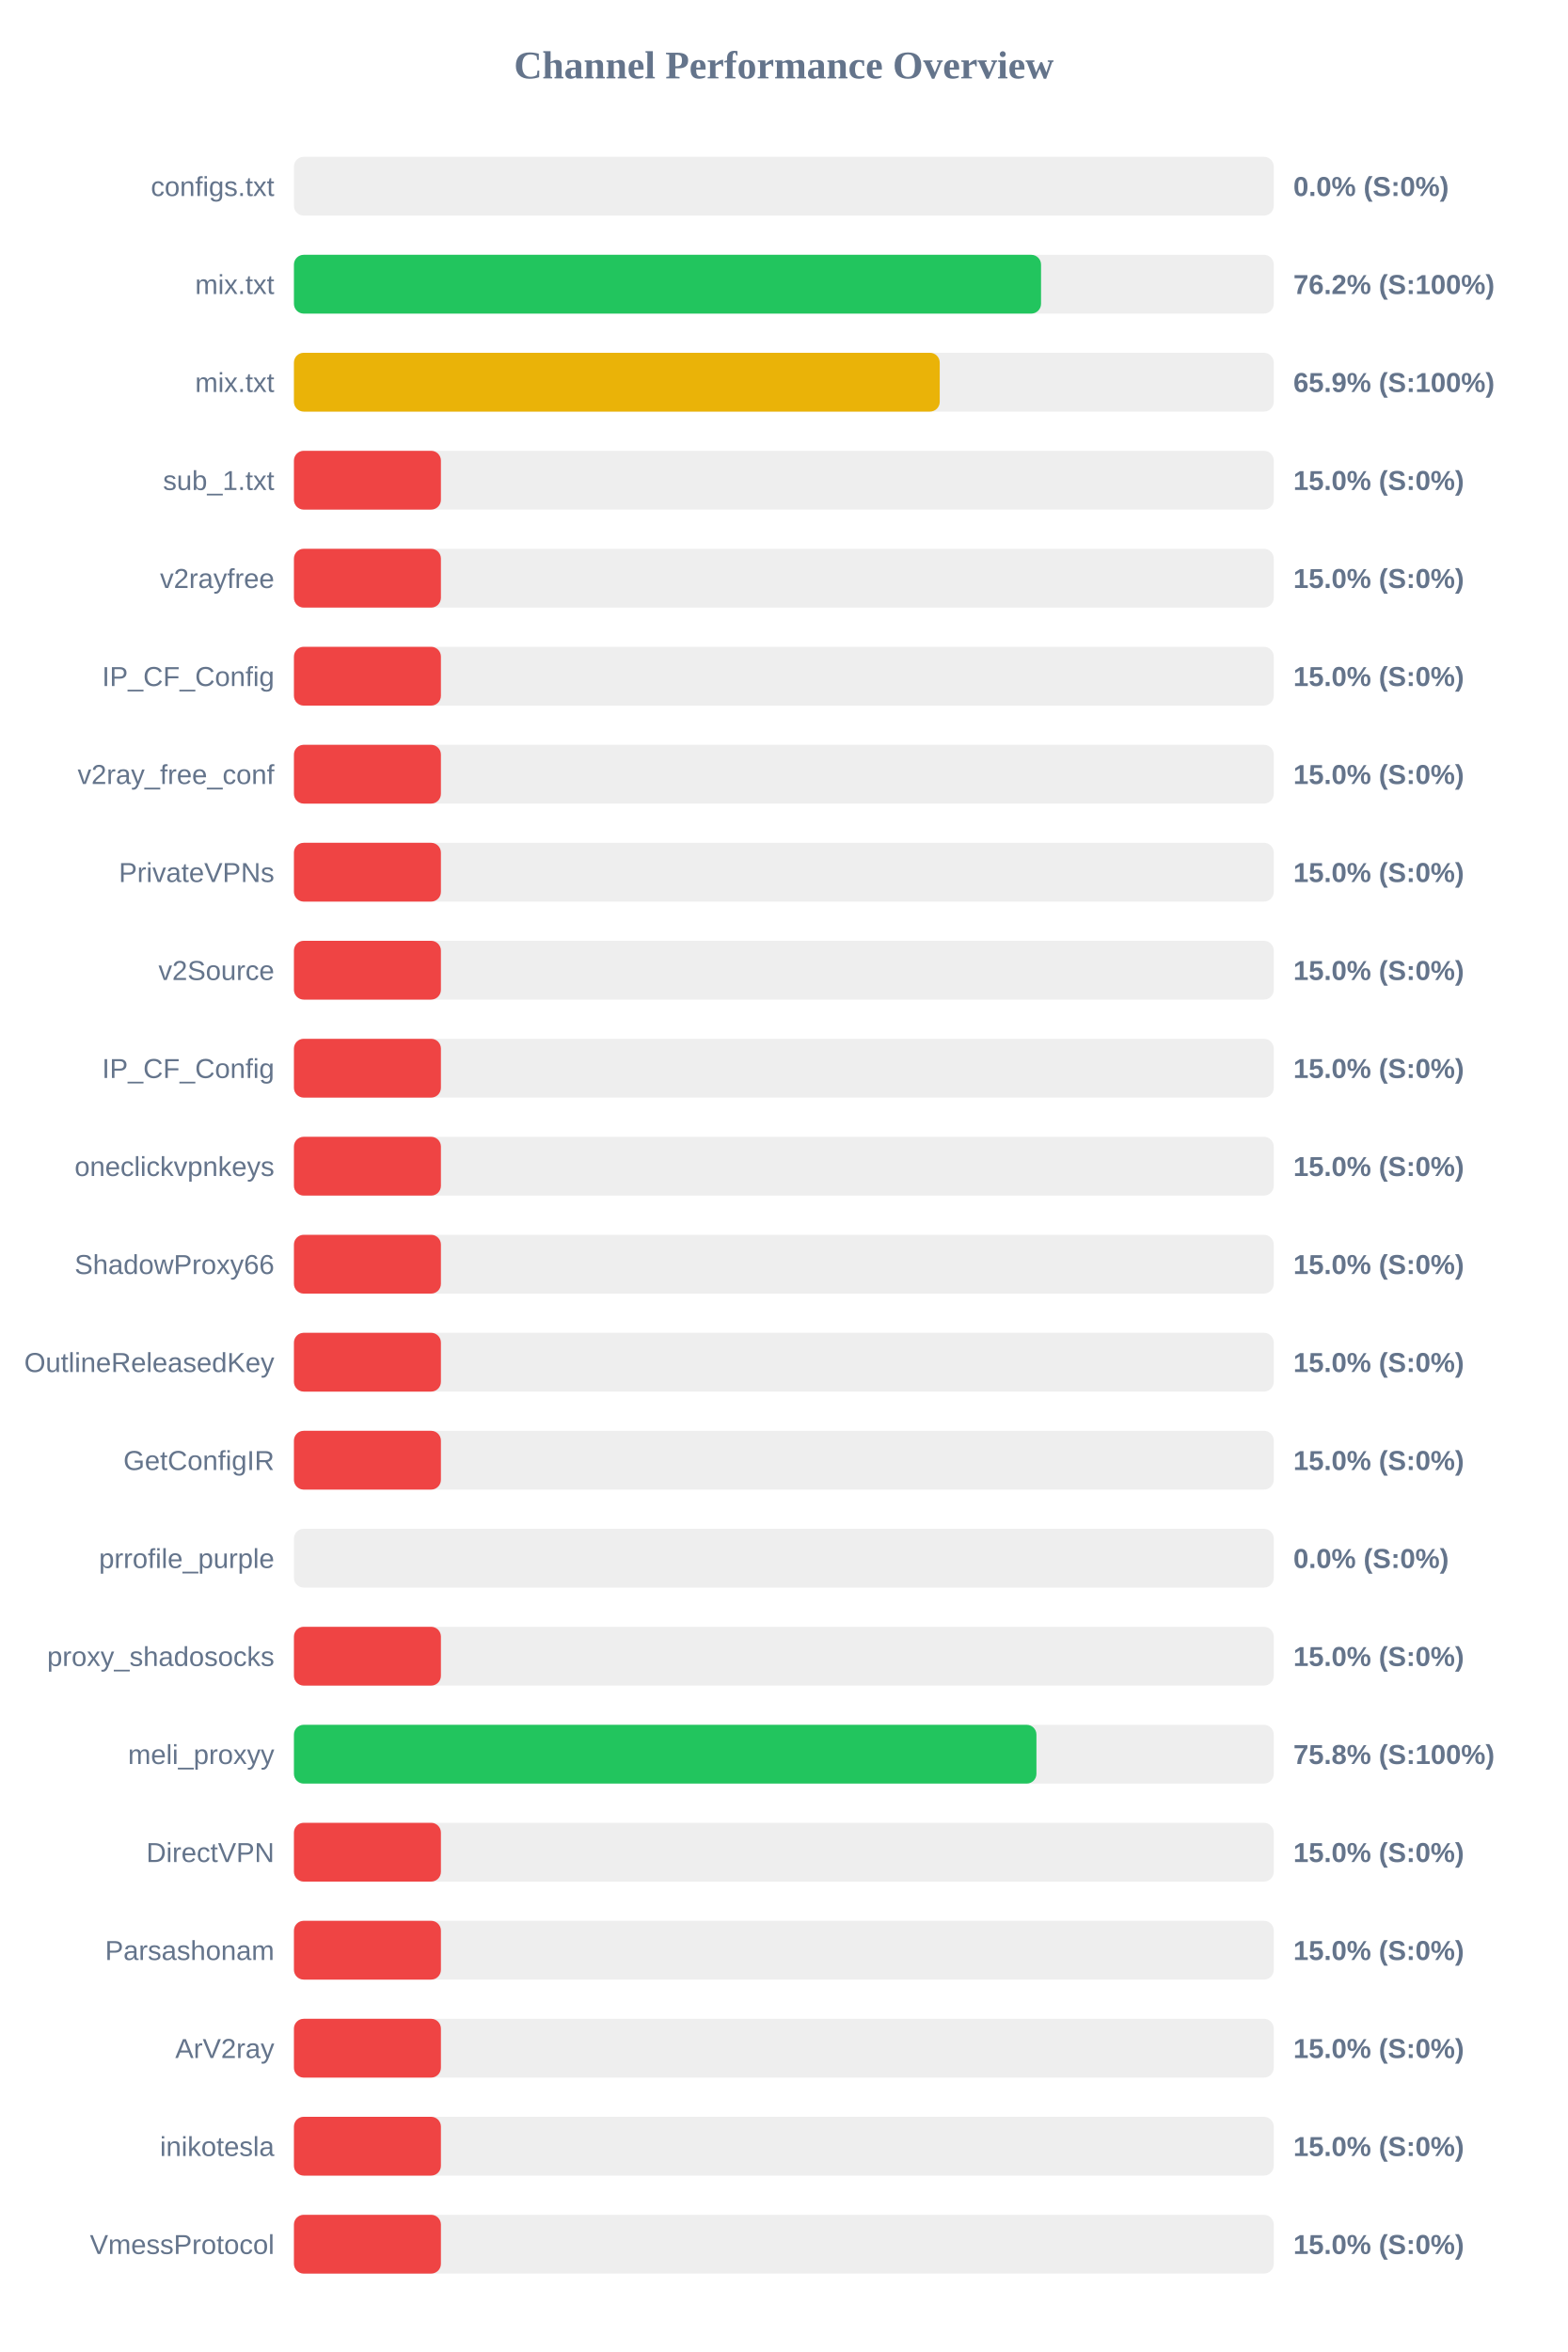
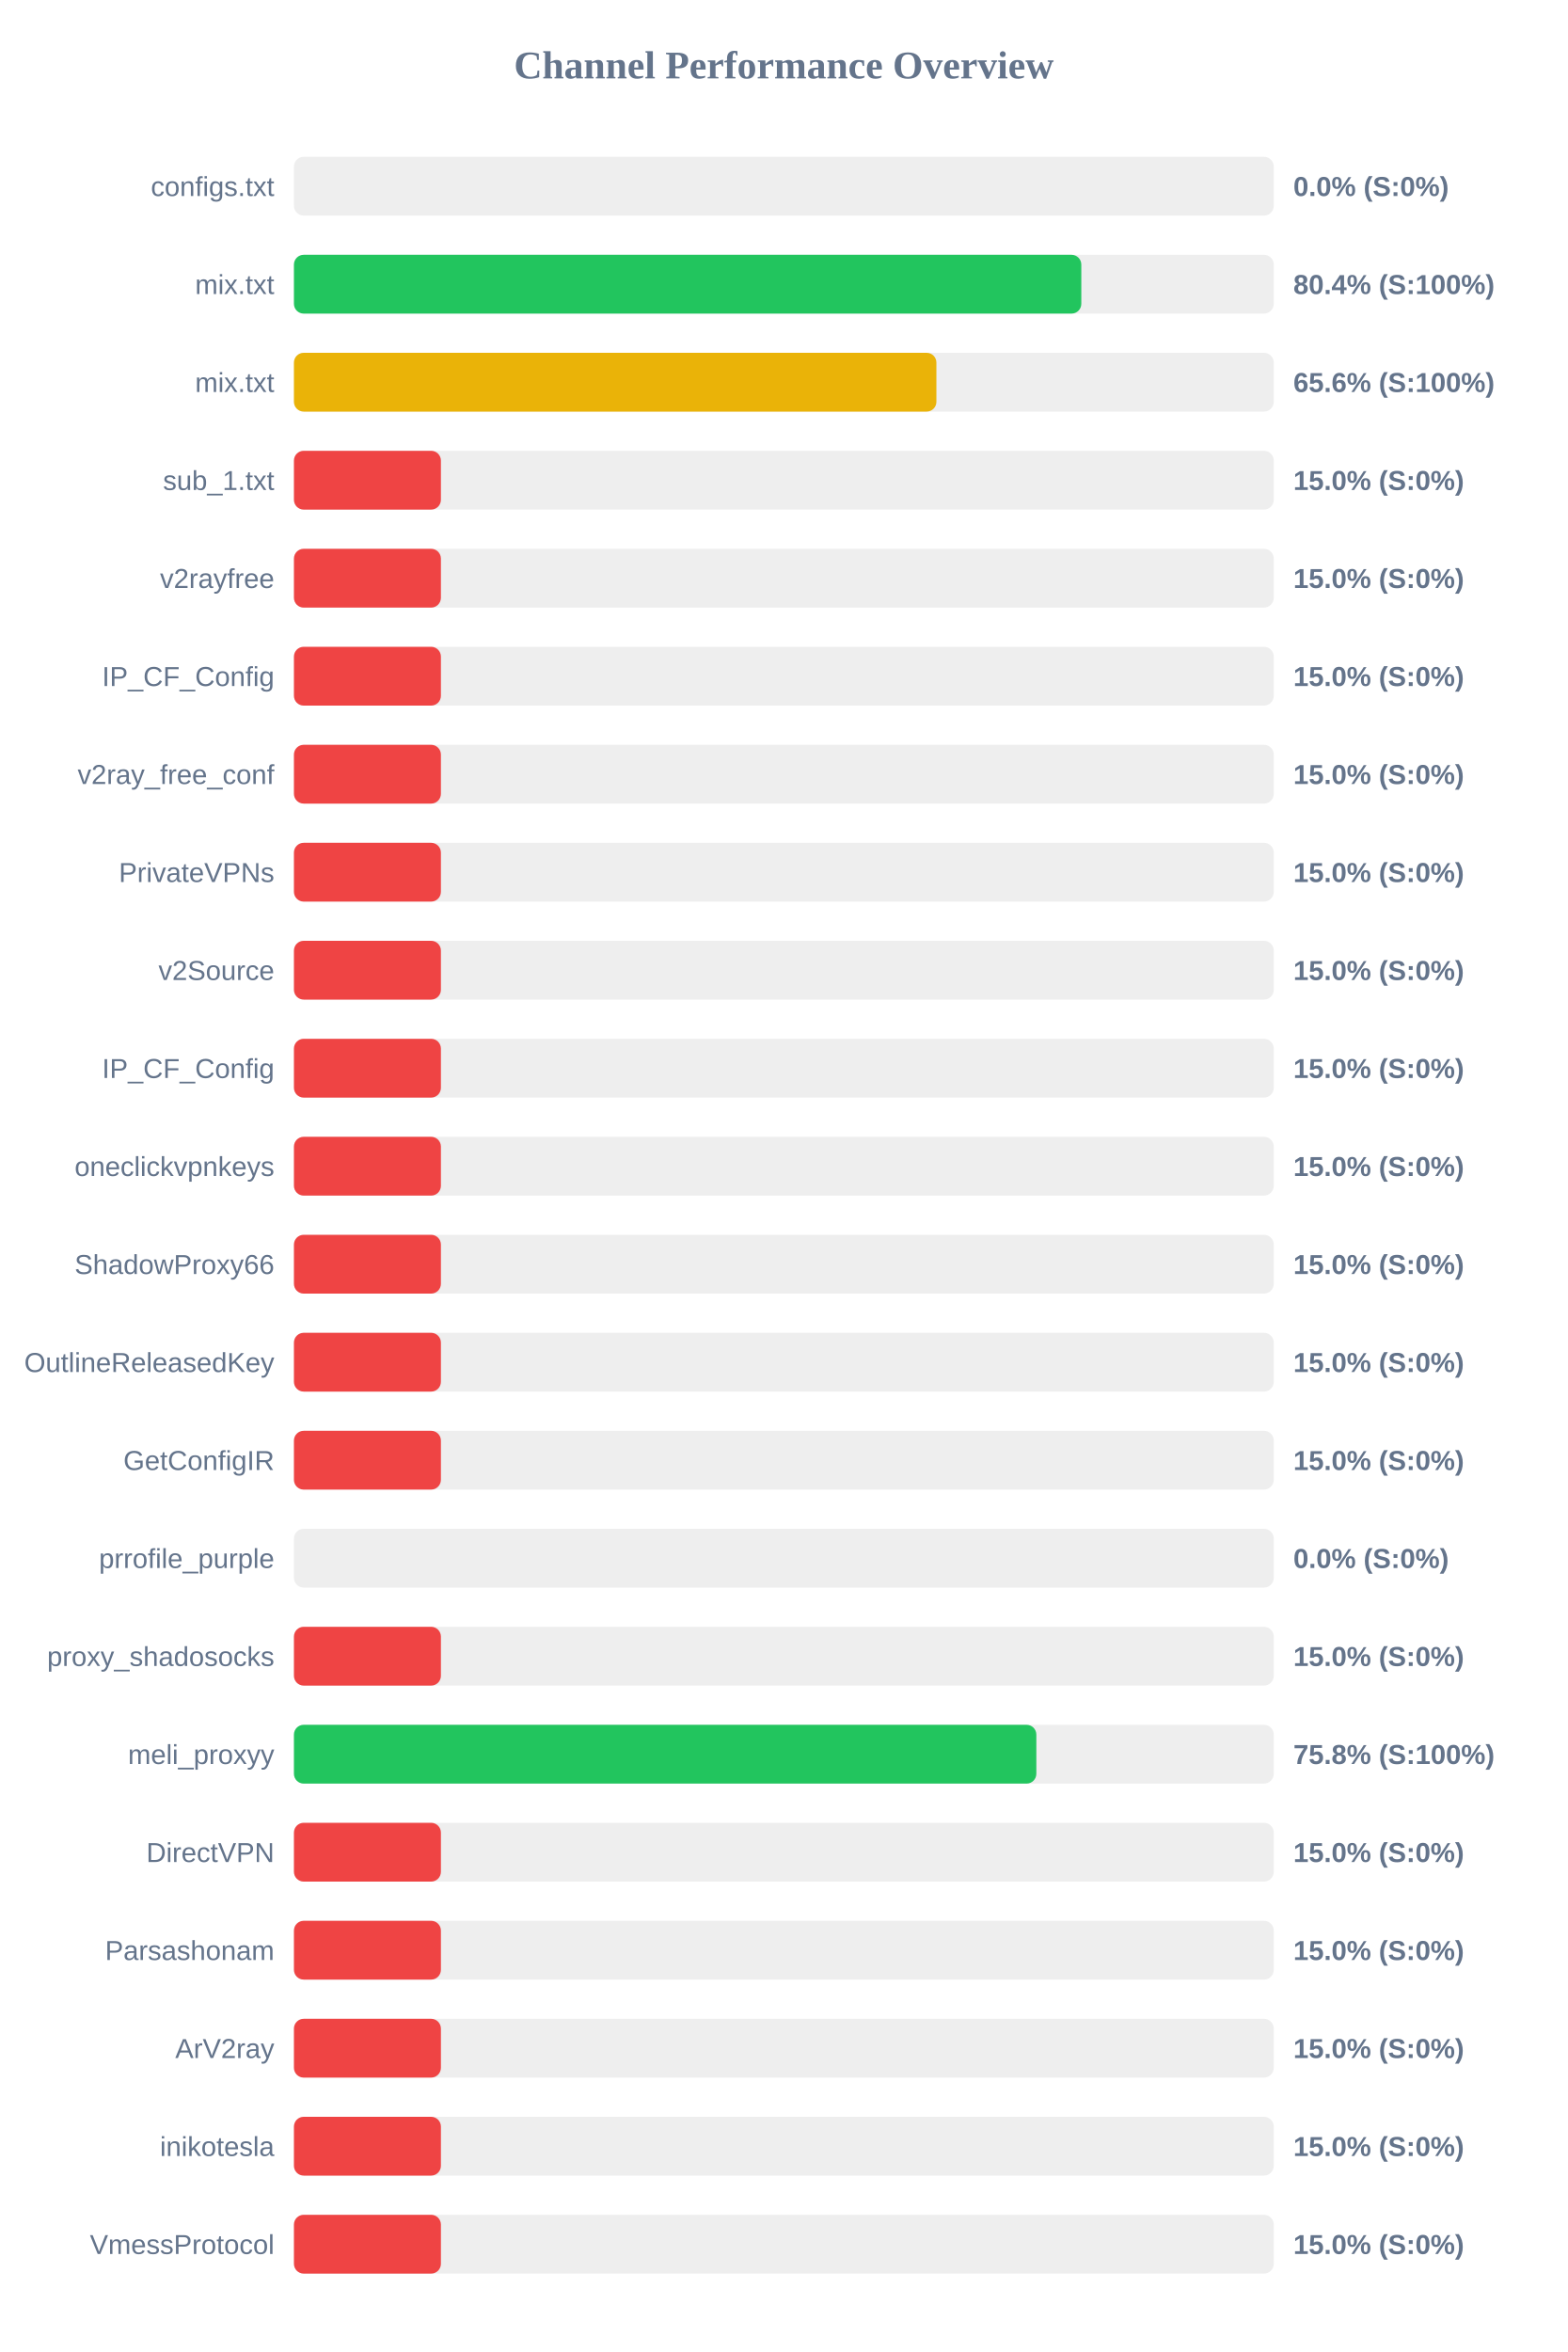
<svg xmlns="http://www.w3.org/2000/svg" width="800" height="1200" version="1.1">
  <style>
        .row { font: 14px Arial; fill: #64748b; }
        .score { font: bold 14px Arial; fill: #64748b; }
    </style>
  <text x="400" y="40" text-anchor="middle" font-size="20px" font-weight="bold" fill="#64748b">Channel Performance Overview</text>
  <rect x="150" y="80" width="500" height="30" fill="#eee" rx="5" />
  <rect x="150" y="80" width="0.0" height="30" fill="#ef4444" rx="5" />
  <text x="140" y="100" text-anchor="end" class="row">configs.txt</text>
  <text x="660" y="100" text-anchor="start" class="score">0.0% (S:0%)</text>
  <rect x="150" y="130" width="500" height="30" fill="#eee" rx="5" />
-   <rect x="150" y="130" width="381.25" height="30" fill="#22c55e" rx="5" />
+   <rect x="150" y="130" width="401.8" height="30" fill="#22c55e" rx="5" />
  <text x="140" y="150" text-anchor="end" class="row">mix.txt</text>
-   <text x="660" y="150" text-anchor="start" class="score">76.2% (S:100%)</text>
+   <text x="660" y="150" text-anchor="start" class="score">80.4% (S:100%)</text>
  <rect x="150" y="180" width="500" height="30" fill="#eee" rx="5" />
-   <rect x="150" y="180" width="329.55" height="30" fill="#eab308" rx="5" />
+   <rect x="150" y="180" width="327.85" height="30" fill="#eab308" rx="5" />
  <text x="140" y="200" text-anchor="end" class="row">mix.txt</text>
-   <text x="660" y="200" text-anchor="start" class="score">65.9% (S:100%)</text>
+   <text x="660" y="200" text-anchor="start" class="score">65.6% (S:100%)</text>
  <rect x="150" y="230" width="500" height="30" fill="#eee" rx="5" />
  <rect x="150" y="230" width="75.0" height="30" fill="#ef4444" rx="5" />
  <text x="140" y="250" text-anchor="end" class="row">sub_1.txt</text>
  <text x="660" y="250" text-anchor="start" class="score">15.0% (S:0%)</text>
  <rect x="150" y="280" width="500" height="30" fill="#eee" rx="5" />
  <rect x="150" y="280" width="75.0" height="30" fill="#ef4444" rx="5" />
  <text x="140" y="300" text-anchor="end" class="row">v2rayfree</text>
  <text x="660" y="300" text-anchor="start" class="score">15.0% (S:0%)</text>
  <rect x="150" y="330" width="500" height="30" fill="#eee" rx="5" />
  <rect x="150" y="330" width="75.0" height="30" fill="#ef4444" rx="5" />
  <text x="140" y="350" text-anchor="end" class="row">IP_CF_Config</text>
  <text x="660" y="350" text-anchor="start" class="score">15.0% (S:0%)</text>
  <rect x="150" y="380" width="500" height="30" fill="#eee" rx="5" />
  <rect x="150" y="380" width="75.0" height="30" fill="#ef4444" rx="5" />
  <text x="140" y="400" text-anchor="end" class="row">v2ray_free_conf</text>
  <text x="660" y="400" text-anchor="start" class="score">15.0% (S:0%)</text>
  <rect x="150" y="430" width="500" height="30" fill="#eee" rx="5" />
  <rect x="150" y="430" width="75.0" height="30" fill="#ef4444" rx="5" />
  <text x="140" y="450" text-anchor="end" class="row">PrivateVPNs</text>
  <text x="660" y="450" text-anchor="start" class="score">15.0% (S:0%)</text>
  <rect x="150" y="480" width="500" height="30" fill="#eee" rx="5" />
  <rect x="150" y="480" width="75.0" height="30" fill="#ef4444" rx="5" />
  <text x="140" y="500" text-anchor="end" class="row">v2Source</text>
  <text x="660" y="500" text-anchor="start" class="score">15.0% (S:0%)</text>
  <rect x="150" y="530" width="500" height="30" fill="#eee" rx="5" />
  <rect x="150" y="530" width="75.0" height="30" fill="#ef4444" rx="5" />
  <text x="140" y="550" text-anchor="end" class="row">IP_CF_Config</text>
  <text x="660" y="550" text-anchor="start" class="score">15.0% (S:0%)</text>
  <rect x="150" y="580" width="500" height="30" fill="#eee" rx="5" />
  <rect x="150" y="580" width="75.0" height="30" fill="#ef4444" rx="5" />
  <text x="140" y="600" text-anchor="end" class="row">oneclickvpnkeys</text>
  <text x="660" y="600" text-anchor="start" class="score">15.0% (S:0%)</text>
  <rect x="150" y="630" width="500" height="30" fill="#eee" rx="5" />
  <rect x="150" y="630" width="75.0" height="30" fill="#ef4444" rx="5" />
  <text x="140" y="650" text-anchor="end" class="row">ShadowProxy66</text>
  <text x="660" y="650" text-anchor="start" class="score">15.0% (S:0%)</text>
  <rect x="150" y="680" width="500" height="30" fill="#eee" rx="5" />
  <rect x="150" y="680" width="75.0" height="30" fill="#ef4444" rx="5" />
  <text x="140" y="700" text-anchor="end" class="row">OutlineReleasedKey</text>
  <text x="660" y="700" text-anchor="start" class="score">15.0% (S:0%)</text>
  <rect x="150" y="730" width="500" height="30" fill="#eee" rx="5" />
  <rect x="150" y="730" width="75.0" height="30" fill="#ef4444" rx="5" />
  <text x="140" y="750" text-anchor="end" class="row">GetConfigIR</text>
  <text x="660" y="750" text-anchor="start" class="score">15.0% (S:0%)</text>
  <rect x="150" y="780" width="500" height="30" fill="#eee" rx="5" />
  <rect x="150" y="780" width="0.0" height="30" fill="#ef4444" rx="5" />
  <text x="140" y="800" text-anchor="end" class="row">prrofile_purple</text>
  <text x="660" y="800" text-anchor="start" class="score">0.0% (S:0%)</text>
  <rect x="150" y="830" width="500" height="30" fill="#eee" rx="5" />
  <rect x="150" y="830" width="75.0" height="30" fill="#ef4444" rx="5" />
  <text x="140" y="850" text-anchor="end" class="row">proxy_shadosocks</text>
  <text x="660" y="850" text-anchor="start" class="score">15.0% (S:0%)</text>
  <rect x="150" y="880" width="500" height="30" fill="#eee" rx="5" />
-   <rect x="150" y="880" width="378.9" height="30" fill="#22c55e" rx="5" />
+   <rect x="150" y="880" width="378.85" height="30" fill="#22c55e" rx="5" />
  <text x="140" y="900" text-anchor="end" class="row">meli_proxyy</text>
  <text x="660" y="900" text-anchor="start" class="score">75.8% (S:100%)</text>
  <rect x="150" y="930" width="500" height="30" fill="#eee" rx="5" />
  <rect x="150" y="930" width="75.0" height="30" fill="#ef4444" rx="5" />
  <text x="140" y="950" text-anchor="end" class="row">DirectVPN</text>
  <text x="660" y="950" text-anchor="start" class="score">15.0% (S:0%)</text>
  <rect x="150" y="980" width="500" height="30" fill="#eee" rx="5" />
  <rect x="150" y="980" width="75.0" height="30" fill="#ef4444" rx="5" />
  <text x="140" y="1000" text-anchor="end" class="row">Parsashonam</text>
  <text x="660" y="1000" text-anchor="start" class="score">15.0% (S:0%)</text>
  <rect x="150" y="1030" width="500" height="30" fill="#eee" rx="5" />
  <rect x="150" y="1030" width="75.0" height="30" fill="#ef4444" rx="5" />
  <text x="140" y="1050" text-anchor="end" class="row">ArV2ray</text>
  <text x="660" y="1050" text-anchor="start" class="score">15.0% (S:0%)</text>
  <rect x="150" y="1080" width="500" height="30" fill="#eee" rx="5" />
  <rect x="150" y="1080" width="75.0" height="30" fill="#ef4444" rx="5" />
  <text x="140" y="1100" text-anchor="end" class="row">inikotesla</text>
  <text x="660" y="1100" text-anchor="start" class="score">15.0% (S:0%)</text>
  <rect x="150" y="1130" width="500" height="30" fill="#eee" rx="5" />
  <rect x="150" y="1130" width="75.0" height="30" fill="#ef4444" rx="5" />
  <text x="140" y="1150" text-anchor="end" class="row">VmessProtocol</text>
  <text x="660" y="1150" text-anchor="start" class="score">15.0% (S:0%)</text>
</svg>
